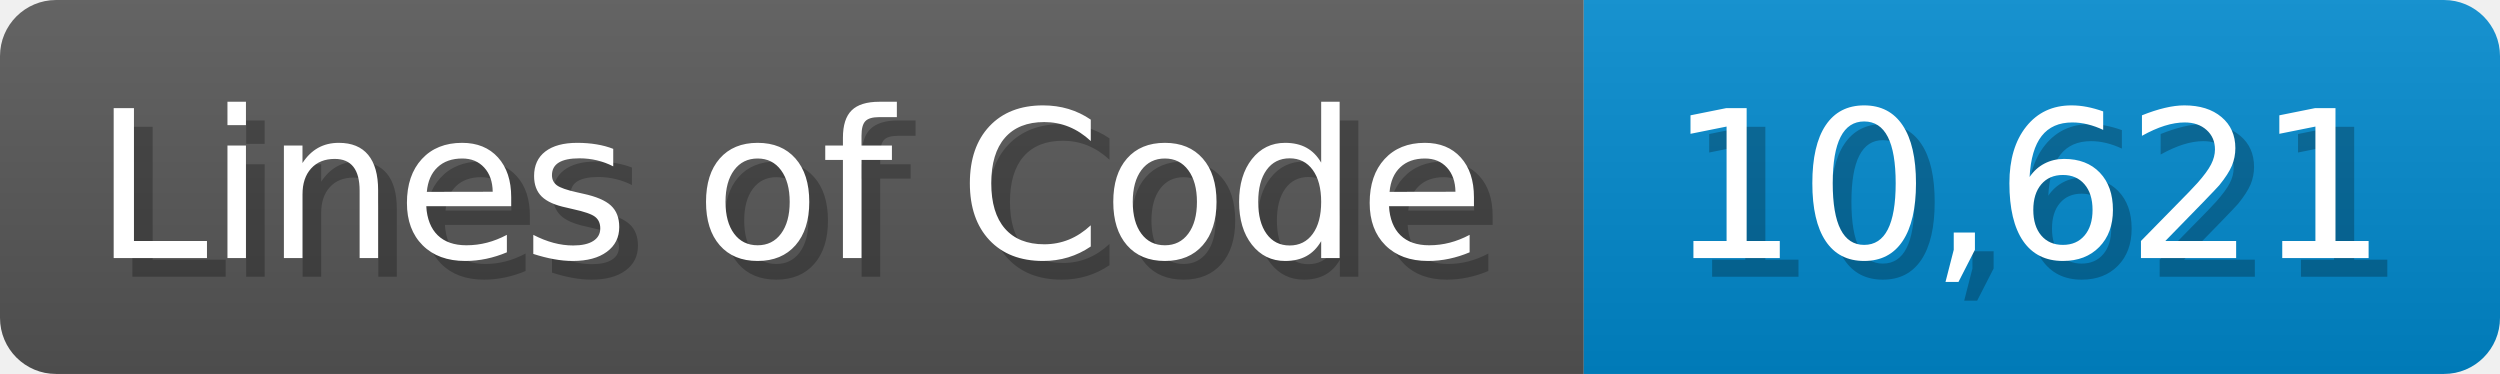
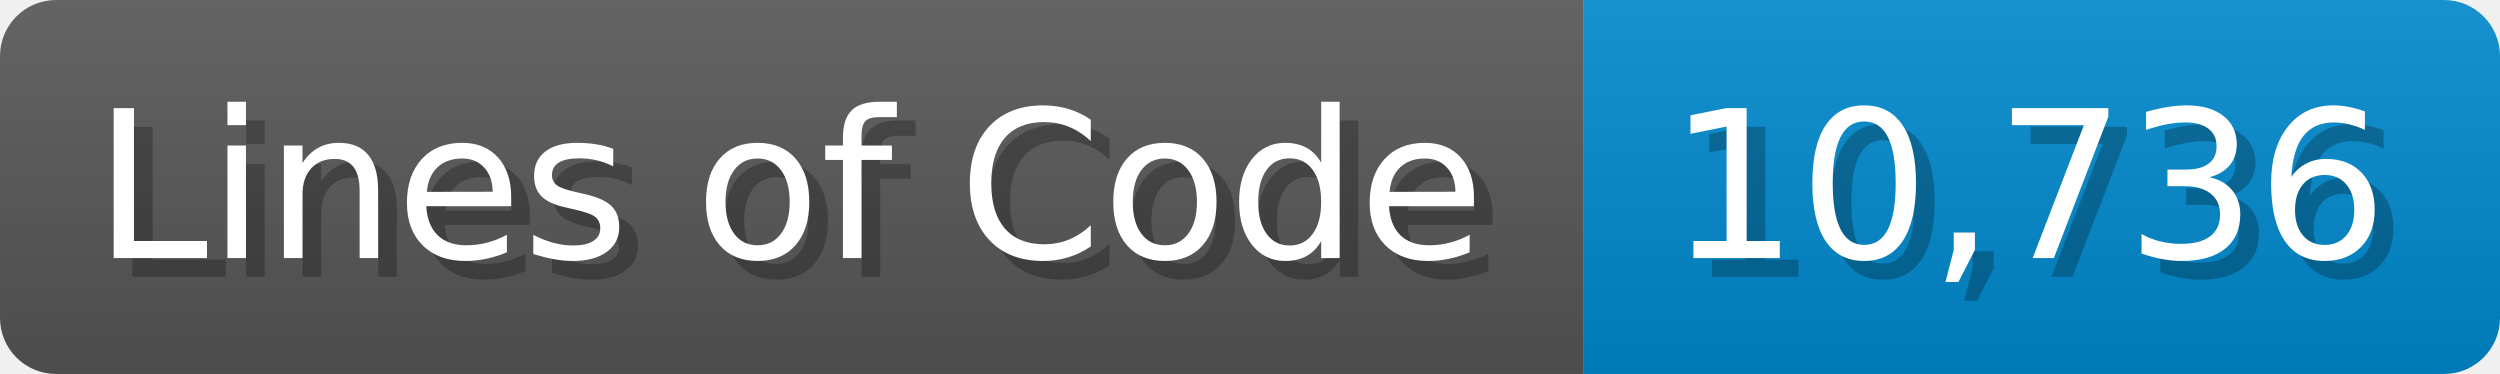
<svg xmlns="http://www.w3.org/2000/svg" width="133.7" height="20" viewBox="0 0 1337 200">
  <linearGradient id="a" x2="0" y2="100%">
    <stop offset="0" stop-opacity=".1" stop-color="#EEE" />
    <stop offset="1" stop-opacity=".1" />
  </linearGradient>
  <mask id="m">
    <rect width="1337" height="200" rx="30" fill="#FFF" />
  </mask>
  <g mask="url(#m)">
    <rect width="847" height="200" fill="#555" />
    <rect width="490" height="200" fill="#08C" x="847" />
    <rect width="1337" height="200" fill="url(#a)" />
  </g>
  <g fill="#fff" text-anchor="start" font-family="Verdana,DejaVu Sans,sans-serif" font-size="110">
    <text x="60" y="148" textLength="747" fill="#000" opacity="0.25">Lines of Code</text>
    <text x="50" y="138" textLength="747">Lines of Code</text>
-     <text x="902" y="148" textLength="390" fill="#000" opacity="0.25">10,621</text>
-     <text x="892" y="138" textLength="390">10,621</text>
+     <text x="902" y="148" textLength="390" fill="#000" opacity="0.25">10,736</text>
+     <text x="892" y="138" textLength="390">10,736</text>
  </g>
</svg>
